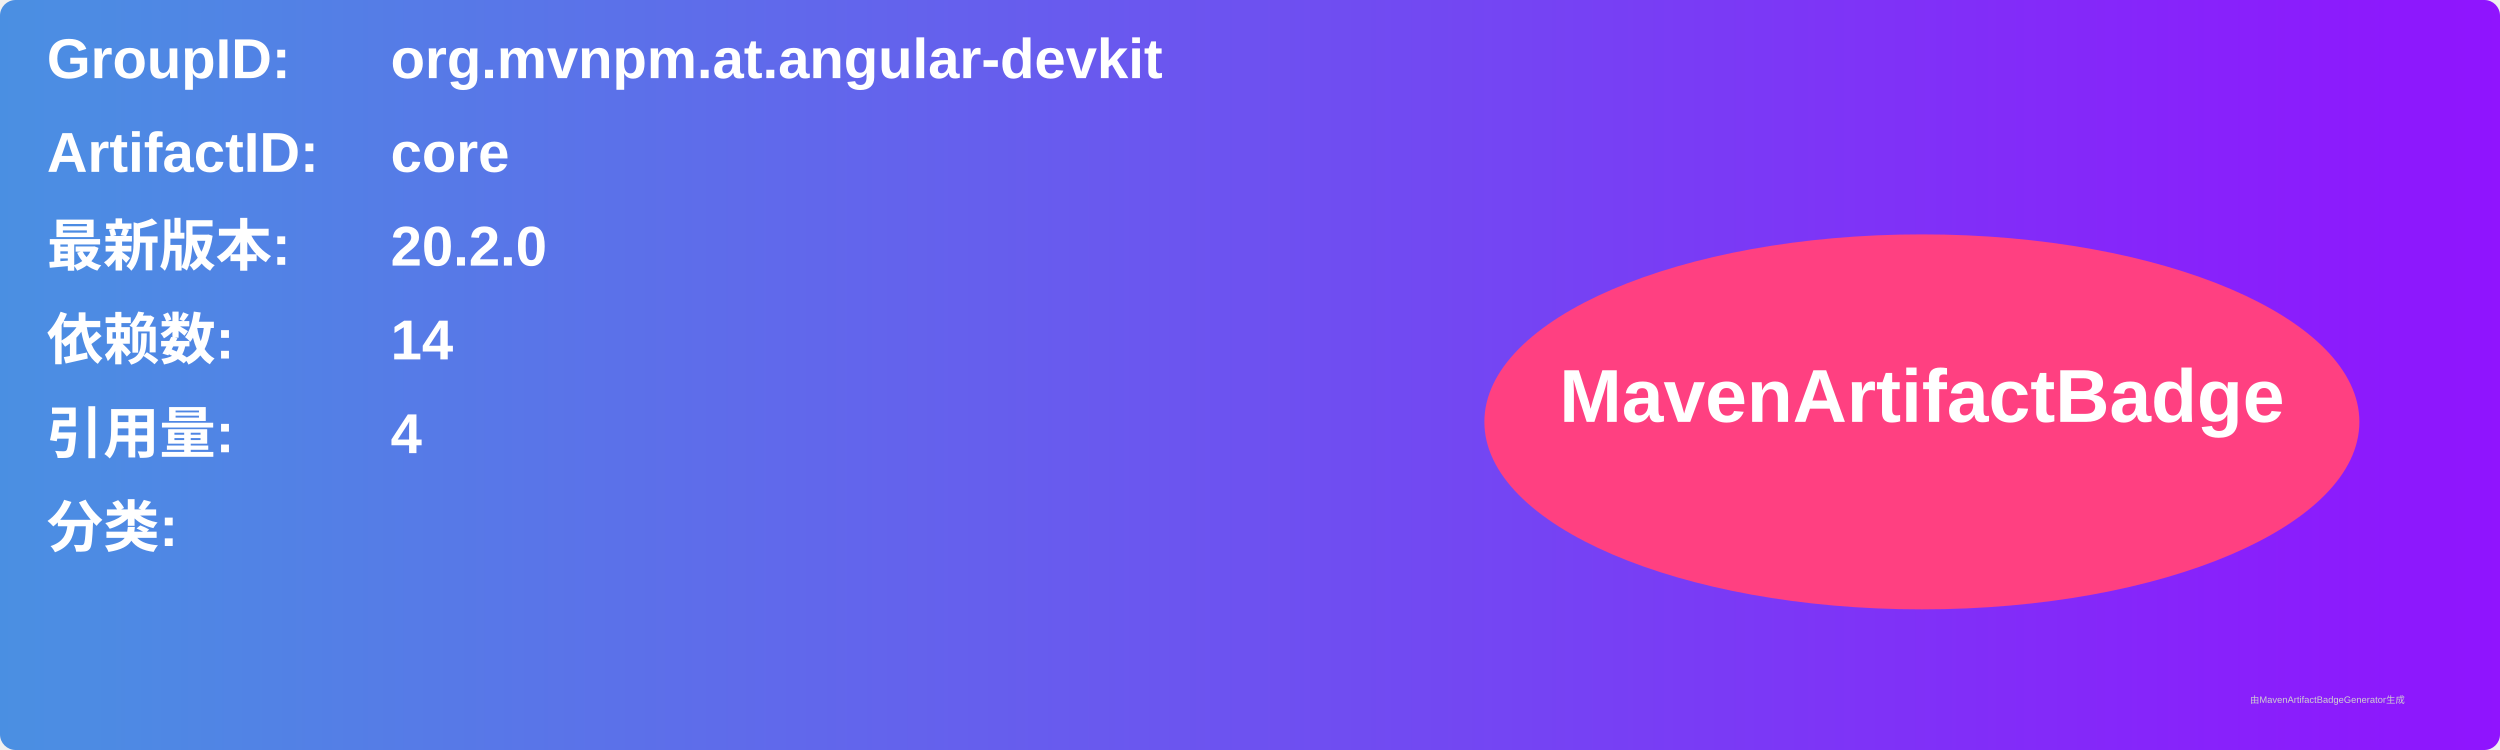
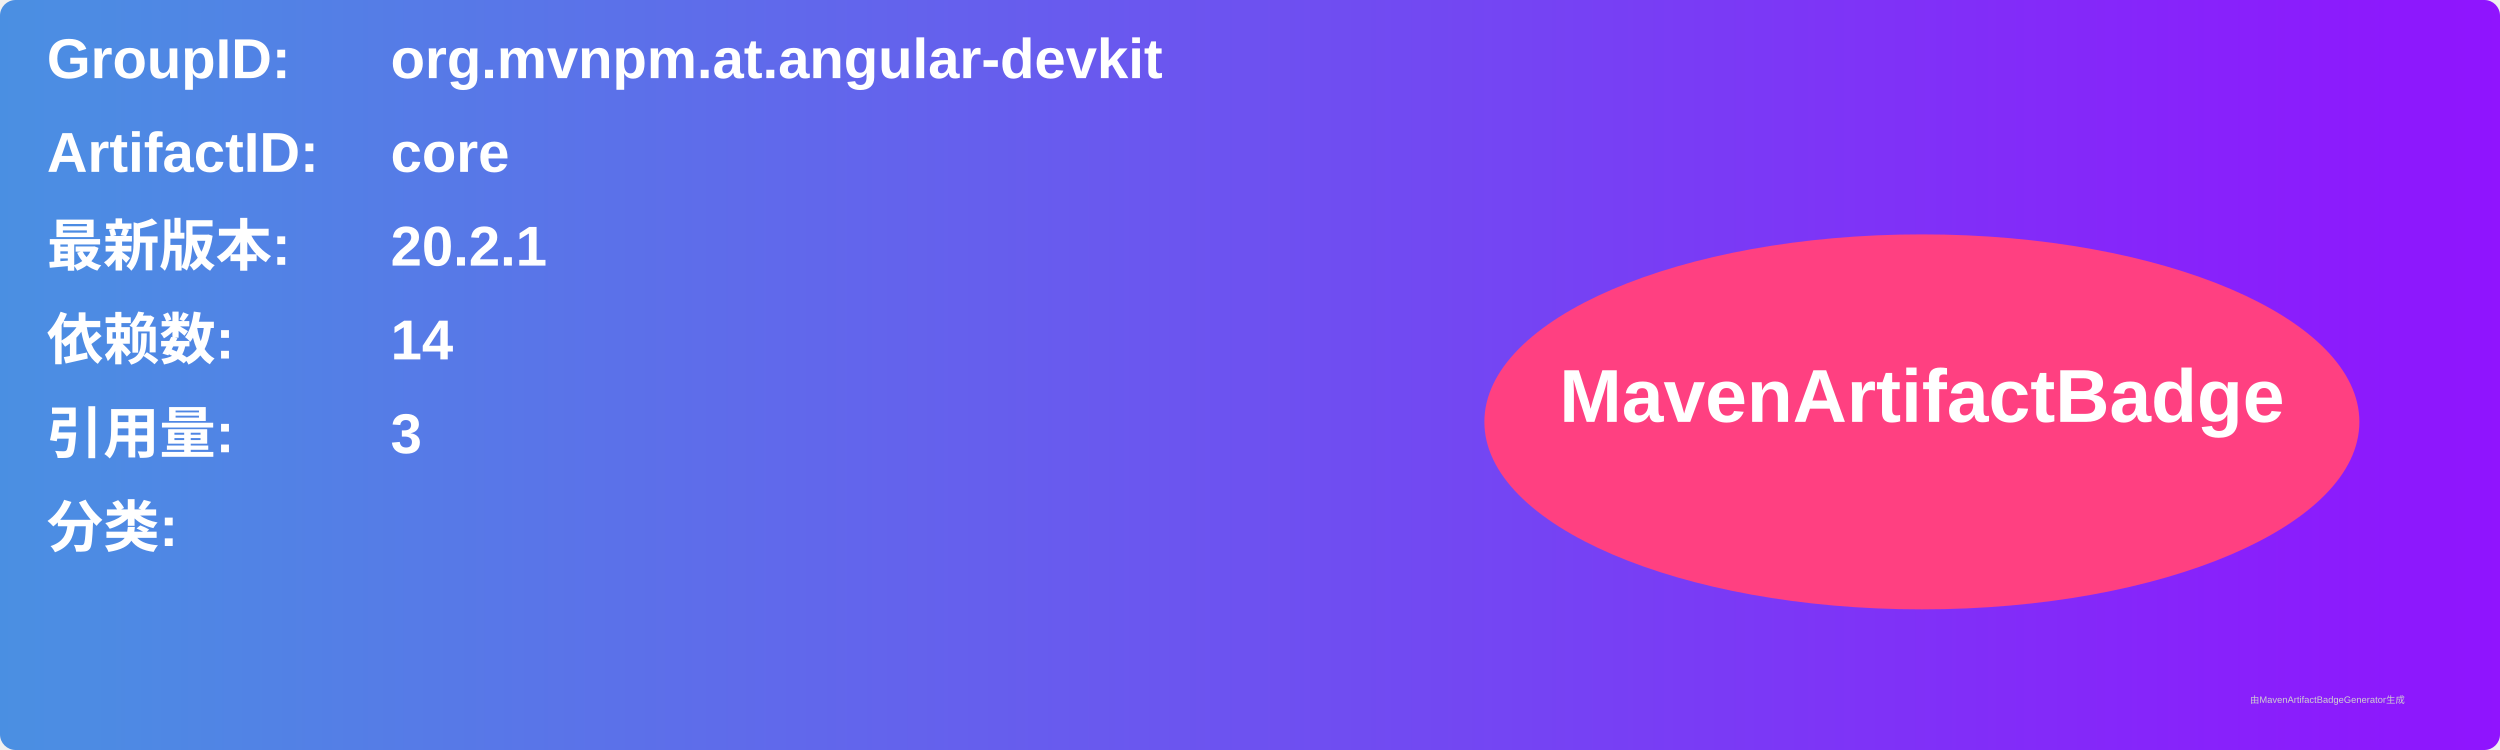
<svg xmlns="http://www.w3.org/2000/svg" width="800" height="240" viewBox="0 0 800 240">
  <linearGradient id="grad" x1="0%" y1="0%" x2="100%" y2="0%">
    <stop offset="0%" stop-color="#4a90e2" />
    <stop offset="100%" stop-color="#9013fe" />
  </linearGradient>
  <rect width="100%" height="100%" rx="5" ry="5" fill="url(#grad)" />
  <g transform="translate(15, 15)">
    <text x="0" y="10" font-family="Arial" font-size="18" fill="white" font-weight="bold" width="260">GroupID:</text>
    <text x="110" y="10" font-family="Arial" font-size="18" fill="white" font-weight="bold" width="460">org.mvnpm.at.angular-devkit</text>
    <text x="0" y="40" font-family="Arial" font-size="18" fill="white" font-weight="bold" width="260">ArtifactID:</text>
    <text x="110" y="40" font-family="Arial" font-size="18" fill="white" font-weight="bold" width="460">core</text>
    <text x="0" y="70" font-family="Arial" font-size="18" fill="white" font-weight="bold">最新版本:</text>
    <text x="110" y="70" font-family="Arial" font-size="18" fill="white" font-weight="bold">
-       <tspan font-weight="bold">20.2.0</tspan>
+       <tspan font-weight="bold">20.2.1</tspan>
    </text>
    <text x="0" y="100" font-family="Arial" font-size="18" fill="white" font-weight="bold">依赖数: </text>
    <text x="110" y="100" font-family="Arial" font-size="18" fill="white">
      <tspan font-weight="bold">14</tspan>
    </text>
    <text x="0" y="130" font-family="Arial" font-size="18" fill="white" font-weight="bold">引用量: </text>
    <text x="110" y="130" font-family="Arial" font-size="18" fill="white">
-       <tspan font-weight="bold">4</tspan>
+       <tspan font-weight="bold">3</tspan>
    </text>
    <text x="0" y="160" font-family="Arial" font-size="18" fill="white" font-weight="bold">分类:</text>
    <text x="10" y="190" font-family="Arial" font-size="10" fill="white">
      <tspan font-weight="bold" />
    </text>
    <ellipse cx="600" cy="120" rx="140" ry="60" fill="#ff4081" />
    <text x="600" y="120" text-anchor="middle" font-family="Arial" font-size="24" fill="white" font-weight="bold">MavenArtifactBadge</text>
  </g>
  <text x="720" y="225" font-family="Arial" font-size="3" fill="#d0d0d0">由MavenArtifactBadgeGenerator生成</text>
</svg>
